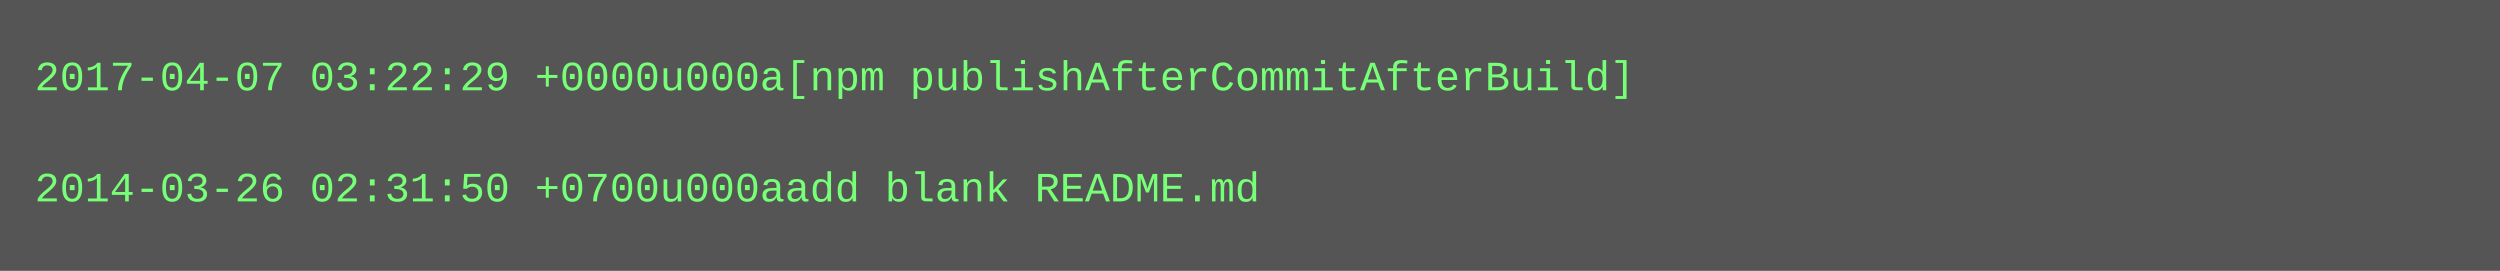
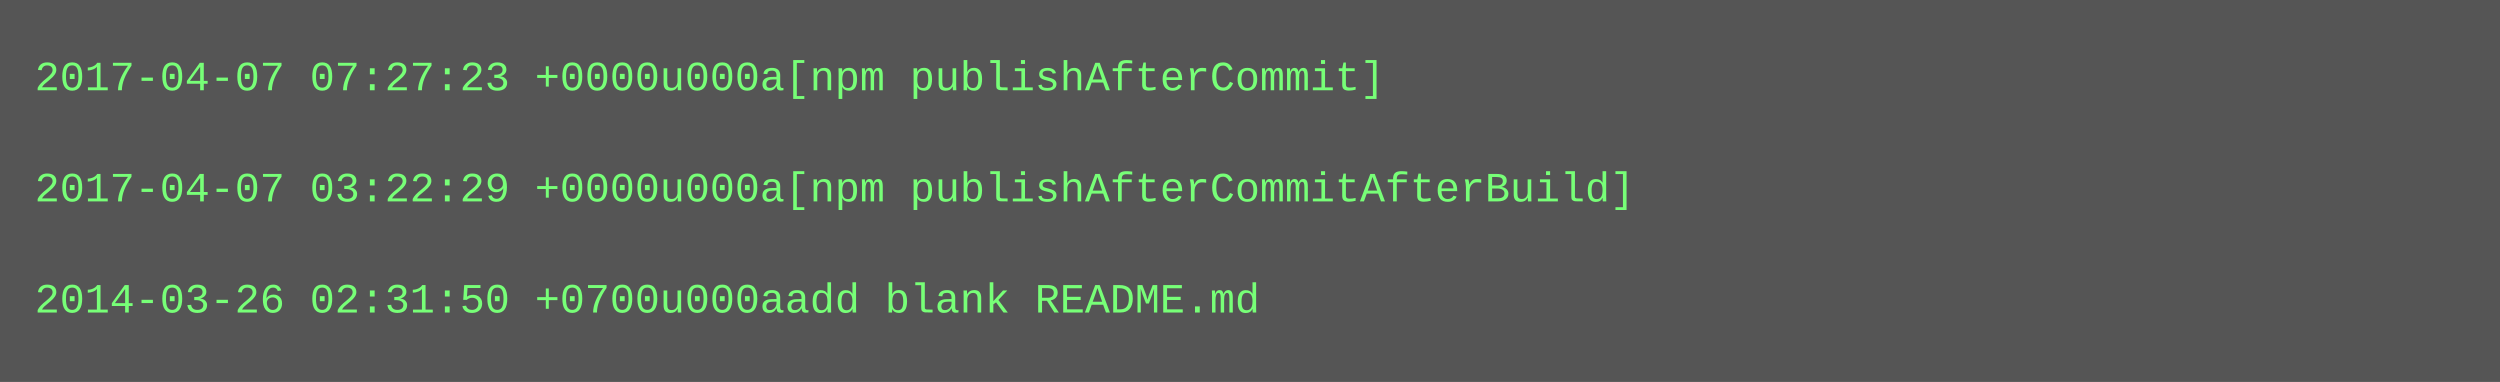
- <svg xmlns="http://www.w3.org/2000/svg" height="78" width="720">
-   <rect height="78" fill="#555" width="720" />
+ <svg xmlns="http://www.w3.org/2000/svg" height="110" width="720">
+   <rect height="110" fill="#555" width="720" />
  <text fill="#7f7" font-family="Courier New" font-size="12" xml:space="preserve">
-     <tspan x="10" y="26">2017-04-07 03:22:29 +0000u000a[npm publishAfterCommitAfterBuild]</tspan>
+     <tspan x="10" y="26">2017-04-07 07:27:23 +0000u000a[npm publishAfterCommit]</tspan>
    <tspan x="10" y="42" />
-     <tspan x="10" y="58">2014-03-26 02:31:50 +0700u000aadd blank README.md</tspan>
+     <tspan x="10" y="58">2017-04-07 03:22:29 +0000u000a[npm publishAfterCommitAfterBuild]</tspan>
+     <tspan x="10" y="74" />
+     <tspan x="10" y="90">2014-03-26 02:31:50 +0700u000aadd blank README.md</tspan>
  </text>
</svg>
